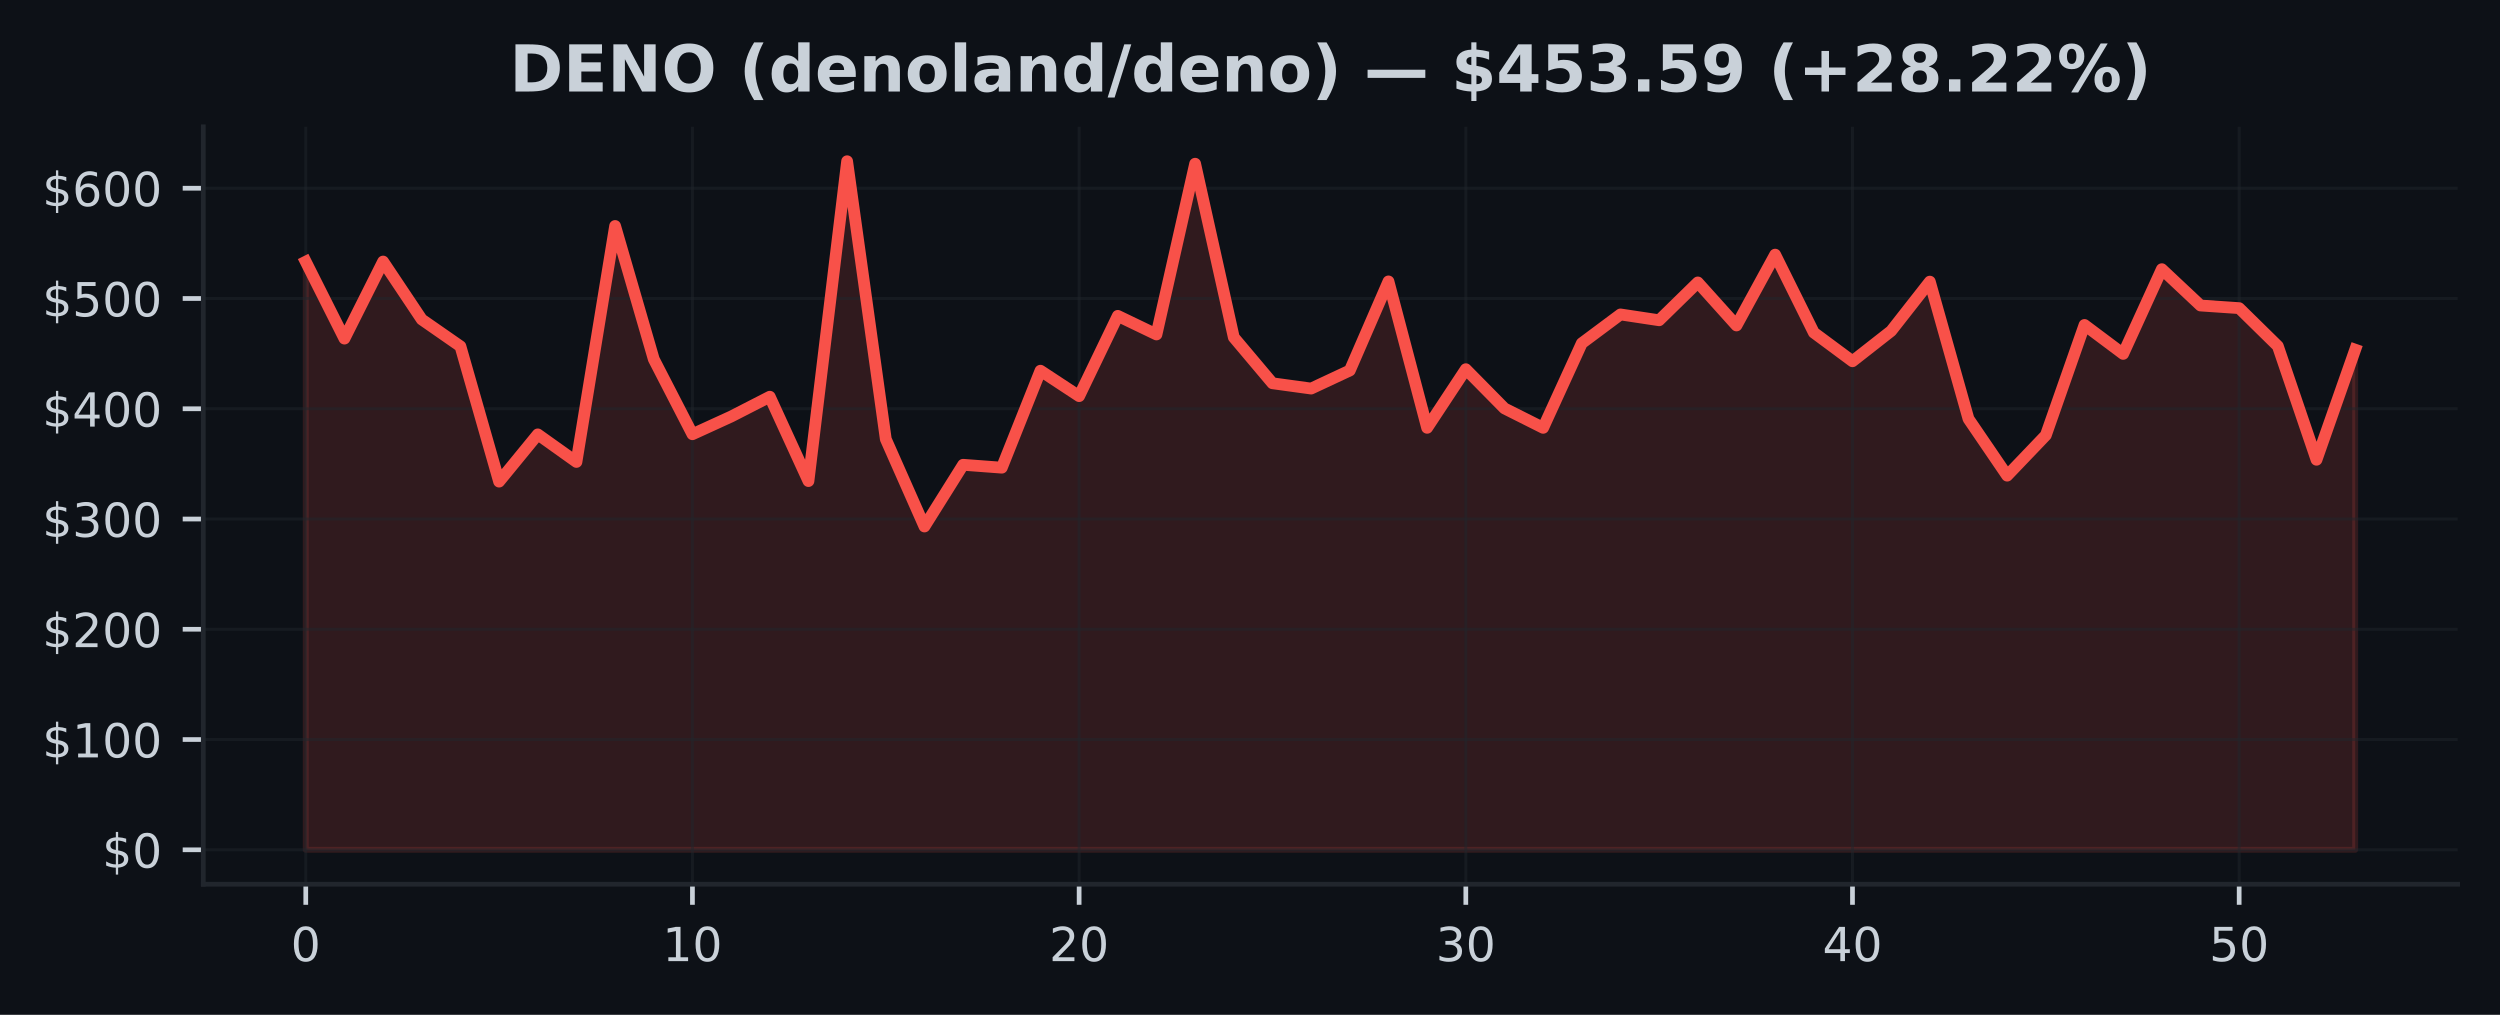
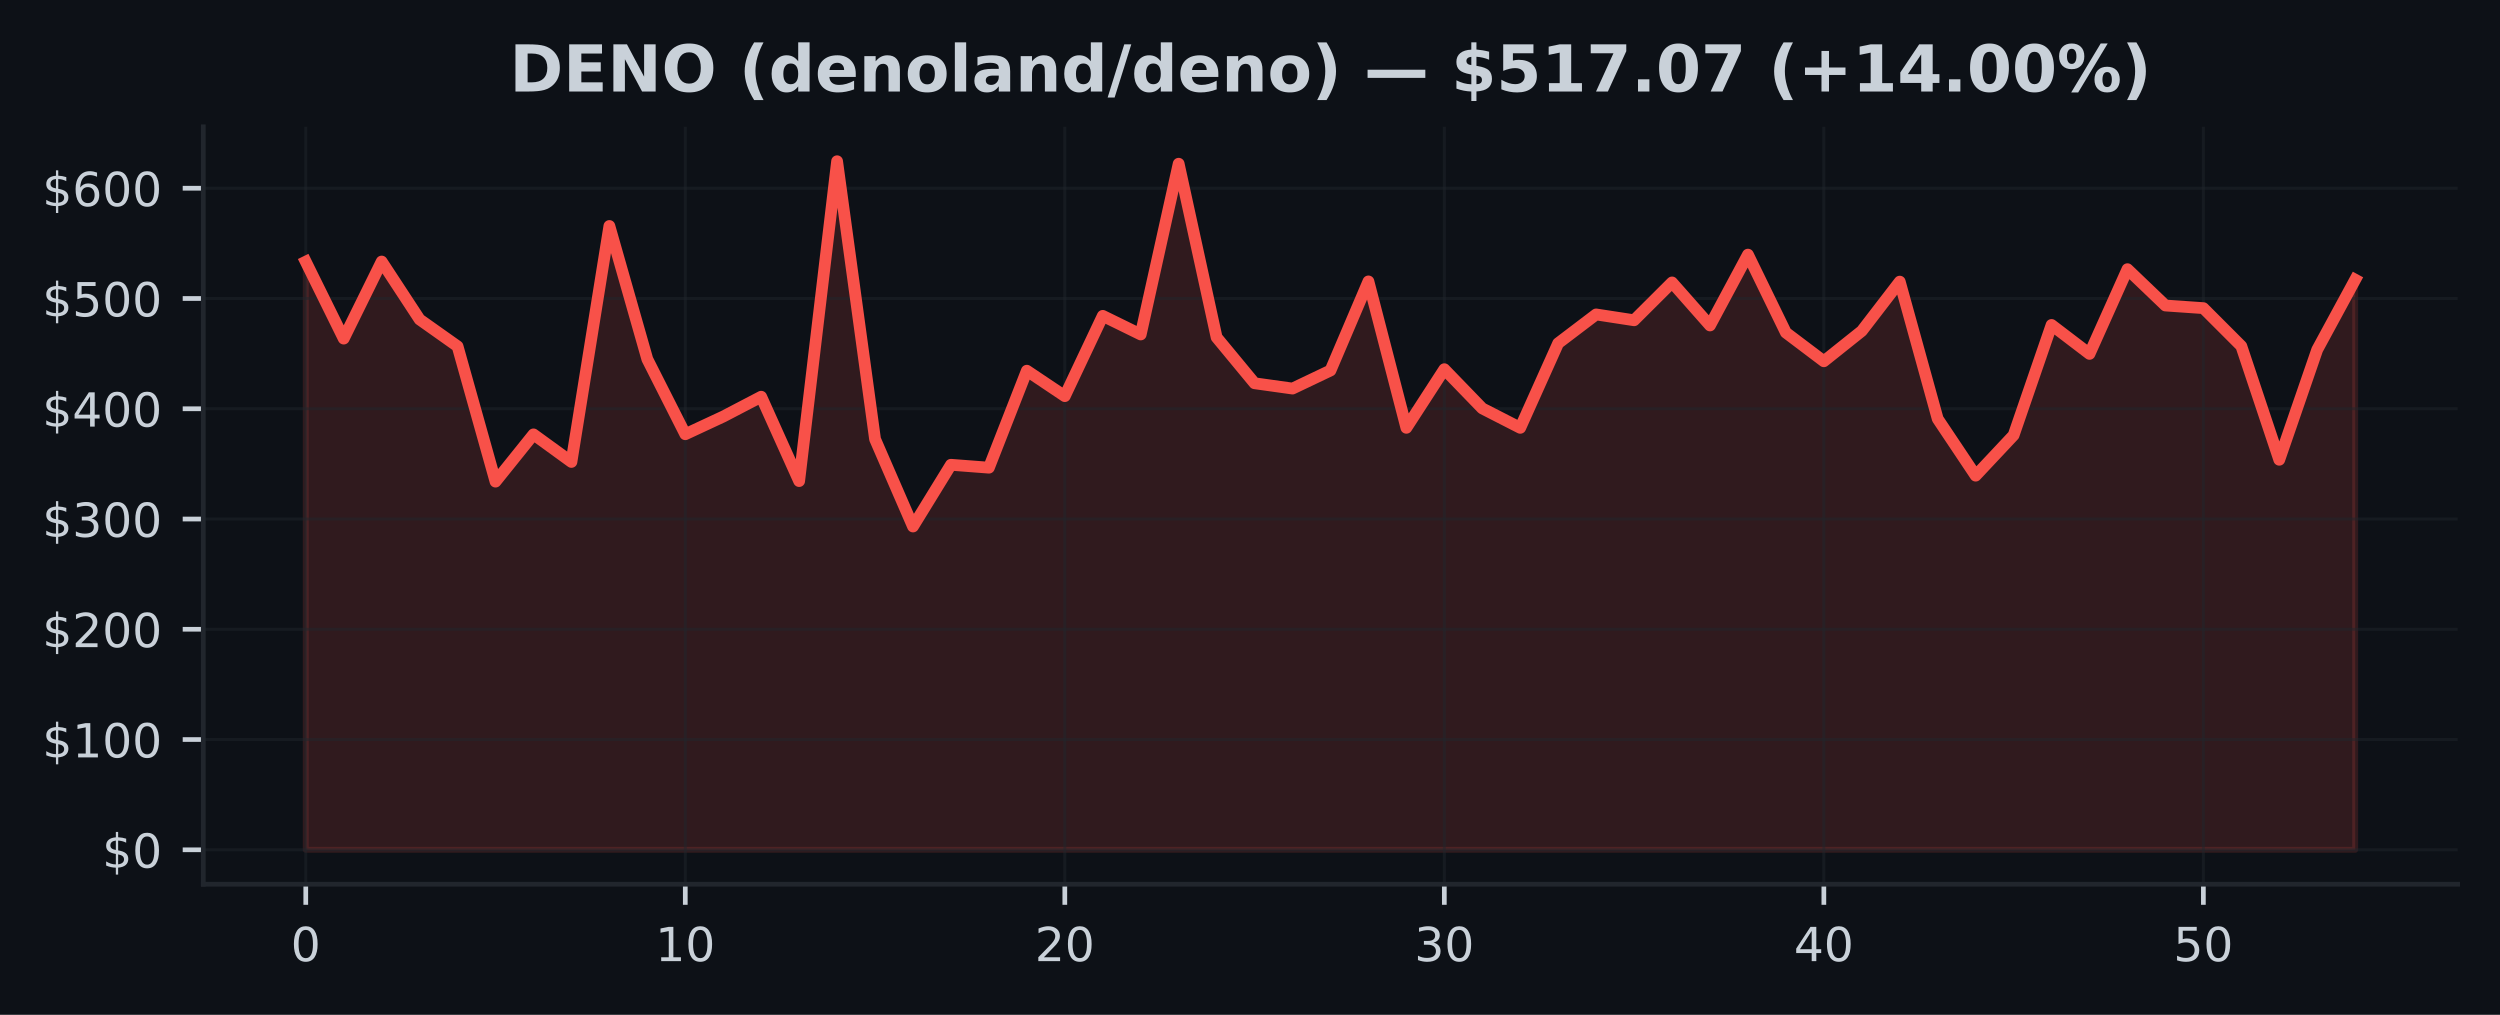
<svg xmlns="http://www.w3.org/2000/svg" xmlns:xlink="http://www.w3.org/1999/xlink" width="425pt" height="172.518pt" viewBox="0 0 425 172.518" version="1.1">
  <defs>
    <style type="text/css">*{stroke-linejoin: round; stroke-linecap: butt}</style>
  </defs>
  <g id="figure_1">
    <g id="patch_1">
      <path d="M 0 172.518  L 425 172.518  L 425 0  L 0 0  z " style="fill: #0d1117" />
    </g>
    <g id="axes_1">
      <g id="patch_2">
        <path d="M 34.56 150.318  L 417.8 150.318  L 417.8 21.558  L 34.56 21.558  z " style="fill: #0d1117" />
      </g>
      <g id="FillBetweenPolyCollection_1">
        <defs>
-           <path id="m357ac1de28" d="M 51.98 -28.053  L 51.98 -128.029  L 58.554 -114.957  L 65.127 -128.056  L 71.701 -118.211  L 78.274 -113.643  L 84.848 -90.644  L 91.422 -98.672  L 97.995 -93.99  L 104.569 -134.101  L 111.142 -111.456  L 117.716 -98.698  L 124.289 -101.705  L 130.863 -105.075  L 137.437 -90.736  L 144.01 -145.107  L 150.584 -97.868  L 157.157 -83.015  L 163.731 -93.506  L 170.305 -93.013  L 176.878 -109.497  L 183.452 -105.176  L 190.025 -118.822  L 196.599 -115.66  L 203.172 -144.684  L 209.746 -115.167  L 216.32 -107.366  L 222.893 -106.462  L 229.467 -109.536  L 236.04 -124.678  L 242.614 -99.791  L 249.188 -109.754  L 255.761 -103.088  L 262.335 -99.787  L 268.908 -114.166  L 275.482 -119.064  L 282.055 -118.072  L 288.629 -124.504  L 295.203 -117.191  L 301.776 -129.229  L 308.35 -115.977  L 314.923 -111.103  L 321.497 -116.252  L 328.071 -124.64  L 334.644 -101.311  L 341.218 -91.658  L 347.791 -98.531  L 354.365 -117.276  L 360.938 -112.357  L 367.512 -126.757  L 374.086 -120.582  L 380.659 -120.134  L 387.233 -113.681  L 393.806 -94.361  L 400.38 -113.075  L 400.38 -28.053  L 400.38 -28.053  L 393.806 -28.053  L 387.233 -28.053  L 380.659 -28.053  L 374.086 -28.053  L 367.512 -28.053  L 360.938 -28.053  L 354.365 -28.053  L 347.791 -28.053  L 341.218 -28.053  L 334.644 -28.053  L 328.071 -28.053  L 321.497 -28.053  L 314.923 -28.053  L 308.35 -28.053  L 301.776 -28.053  L 295.203 -28.053  L 288.629 -28.053  L 282.055 -28.053  L 275.482 -28.053  L 268.908 -28.053  L 262.335 -28.053  L 255.761 -28.053  L 249.188 -28.053  L 242.614 -28.053  L 236.04 -28.053  L 229.467 -28.053  L 222.893 -28.053  L 216.32 -28.053  L 209.746 -28.053  L 203.172 -28.053  L 196.599 -28.053  L 190.025 -28.053  L 183.452 -28.053  L 176.878 -28.053  L 170.305 -28.053  L 163.731 -28.053  L 157.157 -28.053  L 150.584 -28.053  L 144.01 -28.053  L 137.437 -28.053  L 130.863 -28.053  L 124.289 -28.053  L 117.716 -28.053  L 111.142 -28.053  L 104.569 -28.053  L 97.995 -28.053  L 91.422 -28.053  L 84.848 -28.053  L 78.274 -28.053  L 71.701 -28.053  L 65.127 -28.053  L 58.554 -28.053  L 51.98 -28.053  z " style="stroke: #f85149; stroke-opacity: 0.15" />
+           <path id="m9451fb2320" d="M 51.98 -28.053  L 51.98 -128.029  L 58.432 -114.957  L 64.884 -128.056  L 71.336 -118.211  L 77.787 -113.643  L 84.239 -90.644  L 90.691 -98.672  L 97.143 -93.99  L 103.595 -134.101  L 110.047 -111.456  L 116.499 -98.698  L 122.95 -101.705  L 129.402 -105.075  L 135.854 -90.736  L 142.306 -145.107  L 148.758 -97.868  L 155.21 -83.015  L 161.661 -93.506  L 168.113 -93.013  L 174.565 -109.497  L 181.017 -105.176  L 187.469 -118.822  L 193.921 -115.66  L 200.373 -144.684  L 206.824 -115.167  L 213.276 -107.366  L 219.728 -106.462  L 226.18 -109.536  L 232.632 -124.678  L 239.084 -99.791  L 245.536 -109.754  L 251.987 -103.088  L 258.439 -99.787  L 264.891 -114.166  L 271.343 -119.064  L 277.795 -118.072  L 284.247 -124.504  L 290.699 -117.191  L 297.15 -129.229  L 303.602 -115.977  L 310.054 -111.103  L 316.506 -116.252  L 322.958 -124.64  L 329.41 -101.311  L 335.861 -91.658  L 342.313 -98.531  L 348.765 -117.276  L 355.217 -112.357  L 361.669 -126.757  L 368.121 -120.582  L 374.573 -120.134  L 381.024 -113.681  L 387.476 -94.361  L 393.928 -113.075  L 400.38 -124.974  L 400.38 -28.053  L 400.38 -28.053  L 393.928 -28.053  L 387.476 -28.053  L 381.024 -28.053  L 374.573 -28.053  L 368.121 -28.053  L 361.669 -28.053  L 355.217 -28.053  L 348.765 -28.053  L 342.313 -28.053  L 335.861 -28.053  L 329.41 -28.053  L 322.958 -28.053  L 316.506 -28.053  L 310.054 -28.053  L 303.602 -28.053  L 297.15 -28.053  L 290.699 -28.053  L 284.247 -28.053  L 277.795 -28.053  L 271.343 -28.053  L 264.891 -28.053  L 258.439 -28.053  L 251.987 -28.053  L 245.536 -28.053  L 239.084 -28.053  L 232.632 -28.053  L 226.18 -28.053  L 219.728 -28.053  L 213.276 -28.053  L 206.824 -28.053  L 200.373 -28.053  L 193.921 -28.053  L 187.469 -28.053  L 181.017 -28.053  L 174.565 -28.053  L 168.113 -28.053  L 161.661 -28.053  L 155.21 -28.053  L 148.758 -28.053  L 142.306 -28.053  L 135.854 -28.053  L 129.402 -28.053  L 122.95 -28.053  L 116.499 -28.053  L 110.047 -28.053  L 103.595 -28.053  L 97.143 -28.053  L 90.691 -28.053  L 84.239 -28.053  L 77.787 -28.053  L 71.336 -28.053  L 64.884 -28.053  L 58.432 -28.053  L 51.98 -28.053  z " style="stroke: #f85149; stroke-opacity: 0.15" />
        </defs>
-         <g clip-path="url(#pb8a5bb091e)">
-           <use xlink:href="#m357ac1de28" x="0" y="172.518" style="fill: #f85149; fill-opacity: 0.15; stroke: #f85149; stroke-opacity: 0.15" />
+         <g clip-path="url(#pd41aa53fcf)">
+           <use xlink:href="#m9451fb2320" x="0" y="172.518" style="fill: #f85149; fill-opacity: 0.15; stroke: #f85149; stroke-opacity: 0.15" />
        </g>
      </g>
      <g id="matplotlib.axis_1">
        <g id="xtick_1">
          <g id="line2d_1">
-             <path d="M 51.98 150.318  L 51.98 21.558  " clip-path="url(#pb8a5bb091e)" style="fill: none; stroke: #21262d; stroke-opacity: 0.5; stroke-width: 0.5; stroke-linecap: square" />
+             <path d="M 51.98 150.318  L 51.98 21.558  " clip-path="url(#pd41aa53fcf)" style="fill: none; stroke: #21262d; stroke-opacity: 0.5; stroke-width: 0.5; stroke-linecap: square" />
          </g>
          <g id="line2d_2">
            <defs>
-               <path id="m13e73400c2" d="M 0 0  L 0 3.5  " style="stroke: #c9d1d9; stroke-width: 0.8" />
+               <path id="m61aa98ba22" d="M 0 0  L 0 3.5  " style="stroke: #c9d1d9; stroke-width: 0.8" />
            </defs>
            <g>
-               <use xlink:href="#m13e73400c2" x="51.98" y="150.318" style="fill: #c9d1d9; stroke: #c9d1d9; stroke-width: 0.8" />
+               <use xlink:href="#m61aa98ba22" x="51.98" y="150.318" style="fill: #c9d1d9; stroke: #c9d1d9; stroke-width: 0.8" />
            </g>
          </g>
          <g id="text_1">
            <g style="fill: #c9d1d9" transform="translate(49.435 163.3964) scale(0.08 -0.08)">
              <defs>
                <path id="DejaVuSans-13" d="M 2034 4250  Q 1547 4250 1301 3770  Q 1056 3291 1056 2328  Q 1056 1369 1301 889  Q 1547 409 2034 409  Q 2525 409 2770 889  Q 3016 1369 3016 2328  Q 3016 3291 2770 3770  Q 2525 4250 2034 4250  z M 2034 4750  Q 2819 4750 3233 4129  Q 3647 3509 3647 2328  Q 3647 1150 3233 529  Q 2819 -91 2034 -91  Q 1250 -91 836 529  Q 422 1150 422 2328  Q 422 3509 836 4129  Q 1250 4750 2034 4750  z " transform="scale(0.015625)" />
              </defs>
              <use xlink:href="#DejaVuSans-13" />
            </g>
          </g>
        </g>
        <g id="xtick_2">
          <g id="line2d_3">
-             <path d="M 117.716 150.318  L 117.716 21.558  " clip-path="url(#pb8a5bb091e)" style="fill: none; stroke: #21262d; stroke-opacity: 0.5; stroke-width: 0.5; stroke-linecap: square" />
+             <path d="M 116.499 150.318  L 116.499 21.558  " clip-path="url(#pd41aa53fcf)" style="fill: none; stroke: #21262d; stroke-opacity: 0.5; stroke-width: 0.5; stroke-linecap: square" />
          </g>
          <g id="line2d_4">
            <g>
-               <use xlink:href="#m13e73400c2" x="117.716" y="150.318" style="fill: #c9d1d9; stroke: #c9d1d9; stroke-width: 0.8" />
+               <use xlink:href="#m61aa98ba22" x="116.499" y="150.318" style="fill: #c9d1d9; stroke: #c9d1d9; stroke-width: 0.8" />
            </g>
          </g>
          <g id="text_2">
-             <g style="fill: #c9d1d9" transform="translate(112.6258 163.3964) scale(0.08 -0.08)">
+             <g style="fill: #c9d1d9" transform="translate(111.4085 163.3964) scale(0.08 -0.08)">
              <defs>
                <path id="DejaVuSans-14" d="M 794 531  L 1825 531  L 1825 4091  L 703 3866  L 703 4441  L 1819 4666  L 2450 4666  L 2450 531  L 3481 531  L 3481 0  L 794 0  L 794 531  z " transform="scale(0.015625)" />
              </defs>
              <use xlink:href="#DejaVuSans-14" />
              <use xlink:href="#DejaVuSans-13" transform="translate(63.625 0)" />
            </g>
          </g>
        </g>
        <g id="xtick_3">
          <g id="line2d_5">
-             <path d="M 183.452 150.318  L 183.452 21.558  " clip-path="url(#pb8a5bb091e)" style="fill: none; stroke: #21262d; stroke-opacity: 0.5; stroke-width: 0.5; stroke-linecap: square" />
+             <path d="M 181.017 150.318  L 181.017 21.558  " clip-path="url(#pd41aa53fcf)" style="fill: none; stroke: #21262d; stroke-opacity: 0.5; stroke-width: 0.5; stroke-linecap: square" />
          </g>
          <g id="line2d_6">
            <g>
-               <use xlink:href="#m13e73400c2" x="183.452" y="150.318" style="fill: #c9d1d9; stroke: #c9d1d9; stroke-width: 0.8" />
+               <use xlink:href="#m61aa98ba22" x="181.017" y="150.318" style="fill: #c9d1d9; stroke: #c9d1d9; stroke-width: 0.8" />
            </g>
          </g>
          <g id="text_3">
-             <g style="fill: #c9d1d9" transform="translate(178.3617 163.3964) scale(0.08 -0.08)">
+             <g style="fill: #c9d1d9" transform="translate(175.927 163.3964) scale(0.08 -0.08)">
              <defs>
                <path id="DejaVuSans-15" d="M 1228 531  L 3431 531  L 3431 0  L 469 0  L 469 531  Q 828 903 1448 1529  Q 2069 2156 2228 2338  Q 2531 2678 2651 2914  Q 2772 3150 2772 3378  Q 2772 3750 2511 3984  Q 2250 4219 1831 4219  Q 1534 4219 1204 4116  Q 875 4013 500 3803  L 500 4441  Q 881 4594 1212 4672  Q 1544 4750 1819 4750  Q 2544 4750 2975 4387  Q 3406 4025 3406 3419  Q 3406 3131 3298 2873  Q 3191 2616 2906 2266  Q 2828 2175 2409 1742  Q 1991 1309 1228 531  z " transform="scale(0.015625)" />
              </defs>
              <use xlink:href="#DejaVuSans-15" />
              <use xlink:href="#DejaVuSans-13" transform="translate(63.625 0)" />
            </g>
          </g>
        </g>
        <g id="xtick_4">
          <g id="line2d_7">
-             <path d="M 249.188 150.318  L 249.188 21.558  " clip-path="url(#pb8a5bb091e)" style="fill: none; stroke: #21262d; stroke-opacity: 0.5; stroke-width: 0.5; stroke-linecap: square" />
+             <path d="M 245.536 150.318  L 245.536 21.558  " clip-path="url(#pd41aa53fcf)" style="fill: none; stroke: #21262d; stroke-opacity: 0.5; stroke-width: 0.5; stroke-linecap: square" />
          </g>
          <g id="line2d_8">
            <g>
-               <use xlink:href="#m13e73400c2" x="249.188" y="150.318" style="fill: #c9d1d9; stroke: #c9d1d9; stroke-width: 0.8" />
+               <use xlink:href="#m61aa98ba22" x="245.536" y="150.318" style="fill: #c9d1d9; stroke: #c9d1d9; stroke-width: 0.8" />
            </g>
          </g>
          <g id="text_4">
-             <g style="fill: #c9d1d9" transform="translate(244.0975 163.3964) scale(0.08 -0.08)">
+             <g style="fill: #c9d1d9" transform="translate(240.4456 163.3964) scale(0.08 -0.08)">
              <defs>
                <path id="DejaVuSans-16" d="M 2597 2516  Q 3050 2419 3304 2112  Q 3559 1806 3559 1356  Q 3559 666 3084 287  Q 2609 -91 1734 -91  Q 1441 -91 1130 -33  Q 819 25 488 141  L 488 750  Q 750 597 1062 519  Q 1375 441 1716 441  Q 2309 441 2620 675  Q 2931 909 2931 1356  Q 2931 1769 2642 2001  Q 2353 2234 1838 2234  L 1294 2234  L 1294 2753  L 1863 2753  Q 2328 2753 2575 2939  Q 2822 3125 2822 3475  Q 2822 3834 2567 4026  Q 2313 4219 1838 4219  Q 1578 4219 1281 4162  Q 984 4106 628 3988  L 628 4550  Q 988 4650 1302 4700  Q 1616 4750 1894 4750  Q 2613 4750 3031 4423  Q 3450 4097 3450 3541  Q 3450 3153 3228 2886  Q 3006 2619 2597 2516  z " transform="scale(0.015625)" />
              </defs>
              <use xlink:href="#DejaVuSans-16" />
              <use xlink:href="#DejaVuSans-13" transform="translate(63.625 0)" />
            </g>
          </g>
        </g>
        <g id="xtick_5">
          <g id="line2d_9">
-             <path d="M 314.923 150.318  L 314.923 21.558  " clip-path="url(#pb8a5bb091e)" style="fill: none; stroke: #21262d; stroke-opacity: 0.5; stroke-width: 0.5; stroke-linecap: square" />
+             <path d="M 310.054 150.318  L 310.054 21.558  " clip-path="url(#pd41aa53fcf)" style="fill: none; stroke: #21262d; stroke-opacity: 0.5; stroke-width: 0.5; stroke-linecap: square" />
          </g>
          <g id="line2d_10">
            <g>
-               <use xlink:href="#m13e73400c2" x="314.923" y="150.318" style="fill: #c9d1d9; stroke: #c9d1d9; stroke-width: 0.8" />
+               <use xlink:href="#m61aa98ba22" x="310.054" y="150.318" style="fill: #c9d1d9; stroke: #c9d1d9; stroke-width: 0.8" />
            </g>
          </g>
          <g id="text_5">
-             <g style="fill: #c9d1d9" transform="translate(309.8334 163.3964) scale(0.08 -0.08)">
+             <g style="fill: #c9d1d9" transform="translate(304.9641 163.3964) scale(0.08 -0.08)">
              <defs>
                <path id="DejaVuSans-17" d="M 2419 4116  L 825 1625  L 2419 1625  L 2419 4116  z M 2253 4666  L 3047 4666  L 3047 1625  L 3713 1625  L 3713 1100  L 3047 1100  L 3047 0  L 2419 0  L 2419 1100  L 313 1100  L 313 1709  L 2253 4666  z " transform="scale(0.015625)" />
              </defs>
              <use xlink:href="#DejaVuSans-17" />
              <use xlink:href="#DejaVuSans-13" transform="translate(63.625 0)" />
            </g>
          </g>
        </g>
        <g id="xtick_6">
          <g id="line2d_11">
-             <path d="M 380.659 150.318  L 380.659 21.558  " clip-path="url(#pb8a5bb091e)" style="fill: none; stroke: #21262d; stroke-opacity: 0.5; stroke-width: 0.5; stroke-linecap: square" />
+             <path d="M 374.573 150.318  L 374.573 21.558  " clip-path="url(#pd41aa53fcf)" style="fill: none; stroke: #21262d; stroke-opacity: 0.5; stroke-width: 0.5; stroke-linecap: square" />
          </g>
          <g id="line2d_12">
            <g>
-               <use xlink:href="#m13e73400c2" x="380.659" y="150.318" style="fill: #c9d1d9; stroke: #c9d1d9; stroke-width: 0.8" />
+               <use xlink:href="#m61aa98ba22" x="374.573" y="150.318" style="fill: #c9d1d9; stroke: #c9d1d9; stroke-width: 0.8" />
            </g>
          </g>
          <g id="text_6">
-             <g style="fill: #c9d1d9" transform="translate(375.5692 163.3964) scale(0.08 -0.08)">
+             <g style="fill: #c9d1d9" transform="translate(369.4826 163.3964) scale(0.08 -0.08)">
              <defs>
                <path id="DejaVuSans-18" d="M 691 4666  L 3169 4666  L 3169 4134  L 1269 4134  L 1269 2991  Q 1406 3038 1543 3061  Q 1681 3084 1819 3084  Q 2600 3084 3056 2656  Q 3513 2228 3513 1497  Q 3513 744 3044 326  Q 2575 -91 1722 -91  Q 1428 -91 1123 -41  Q 819 9 494 109  L 494 744  Q 775 591 1075 516  Q 1375 441 1709 441  Q 2250 441 2565 725  Q 2881 1009 2881 1497  Q 2881 1984 2565 2268  Q 2250 2553 1709 2553  Q 1456 2553 1204 2497  Q 953 2441 691 2322  L 691 4666  z " transform="scale(0.015625)" />
              </defs>
              <use xlink:href="#DejaVuSans-18" />
              <use xlink:href="#DejaVuSans-13" transform="translate(63.625 0)" />
            </g>
          </g>
        </g>
      </g>
      <g id="matplotlib.axis_2">
        <g id="ytick_1">
          <g id="line2d_13">
-             <path d="M 34.56 144.466  L 417.8 144.466  " clip-path="url(#pb8a5bb091e)" style="fill: none; stroke: #21262d; stroke-opacity: 0.5; stroke-width: 0.5; stroke-linecap: square" />
+             <path d="M 34.56 144.466  L 417.8 144.466  " clip-path="url(#pd41aa53fcf)" style="fill: none; stroke: #21262d; stroke-opacity: 0.5; stroke-width: 0.5; stroke-linecap: square" />
          </g>
          <g id="line2d_14">
            <defs>
-               <path id="m465a40f349" d="M 0 0  L -3.5 0  " style="stroke: #c9d1d9; stroke-width: 0.8" />
+               <path id="m1487c0ee65" d="M 0 0  L -3.5 0  " style="stroke: #c9d1d9; stroke-width: 0.8" />
            </defs>
            <g>
-               <use xlink:href="#m465a40f349" x="34.56" y="144.466" style="fill: #c9d1d9; stroke: #c9d1d9; stroke-width: 0.8" />
+               <use xlink:href="#m1487c0ee65" x="34.56" y="144.466" style="fill: #c9d1d9; stroke: #c9d1d9; stroke-width: 0.8" />
            </g>
          </g>
          <g id="text_7">
            <g style="fill: #c9d1d9" transform="translate(17.38 147.5049) scale(0.08 -0.08)">
              <defs>
                <path id="DejaVuSans-7" d="M 2163 -941  L 1850 -941  L 1847 0  Q 1519 6 1191 76  Q 863 147 531 288  L 531 850  Q 850 650 1176 548  Q 1503 447 1850 444  L 1850 1869  Q 1159 1981 845 2250  Q 531 2519 531 2988  Q 531 3497 872 3790  Q 1213 4084 1850 4128  L 1850 4863  L 2163 4863  L 2163 4138  Q 2453 4125 2725 4076  Q 2997 4028 3256 3944  L 3256 3397  Q 2997 3528 2723 3600  Q 2450 3672 2163 3684  L 2163 2350  Q 2872 2241 3206 1959  Q 3541 1678 3541 1191  Q 3541 663 3186 358  Q 2831 53 2163 6  L 2163 -941  z M 1850 2406  L 1850 3688  Q 1488 3647 1297 3481  Q 1106 3316 1106 3041  Q 1106 2772 1282 2622  Q 1459 2472 1850 2406  z M 2163 1806  L 2163 453  Q 2559 506 2761 678  Q 2963 850 2963 1131  Q 2963 1406 2770 1568  Q 2578 1731 2163 1806  z " transform="scale(0.015625)" />
              </defs>
              <use xlink:href="#DejaVuSans-7" />
              <use xlink:href="#DejaVuSans-13" transform="translate(63.625 0)" />
            </g>
          </g>
        </g>
        <g id="ytick_2">
          <g id="line2d_15">
-             <path d="M 34.56 125.721  L 417.8 125.721  " clip-path="url(#pb8a5bb091e)" style="fill: none; stroke: #21262d; stroke-opacity: 0.5; stroke-width: 0.5; stroke-linecap: square" />
+             <path d="M 34.56 125.721  L 417.8 125.721  " clip-path="url(#pd41aa53fcf)" style="fill: none; stroke: #21262d; stroke-opacity: 0.5; stroke-width: 0.5; stroke-linecap: square" />
          </g>
          <g id="line2d_16">
            <g>
-               <use xlink:href="#m465a40f349" x="34.56" y="125.721" style="fill: #c9d1d9; stroke: #c9d1d9; stroke-width: 0.8" />
+               <use xlink:href="#m1487c0ee65" x="34.56" y="125.721" style="fill: #c9d1d9; stroke: #c9d1d9; stroke-width: 0.8" />
            </g>
          </g>
          <g id="text_8">
            <g style="fill: #c9d1d9" transform="translate(7.2 128.7606) scale(0.08 -0.08)">
              <use xlink:href="#DejaVuSans-7" />
              <use xlink:href="#DejaVuSans-14" transform="translate(63.625 0)" />
              <use xlink:href="#DejaVuSans-13" transform="translate(127.25 0)" />
              <use xlink:href="#DejaVuSans-13" transform="translate(190.875 0)" />
            </g>
          </g>
        </g>
        <g id="ytick_3">
          <g id="line2d_17">
-             <path d="M 34.56 106.977  L 417.8 106.977  " clip-path="url(#pb8a5bb091e)" style="fill: none; stroke: #21262d; stroke-opacity: 0.5; stroke-width: 0.5; stroke-linecap: square" />
+             <path d="M 34.56 106.977  L 417.8 106.977  " clip-path="url(#pd41aa53fcf)" style="fill: none; stroke: #21262d; stroke-opacity: 0.5; stroke-width: 0.5; stroke-linecap: square" />
          </g>
          <g id="line2d_18">
            <g>
-               <use xlink:href="#m465a40f349" x="34.56" y="106.977" style="fill: #c9d1d9; stroke: #c9d1d9; stroke-width: 0.8" />
+               <use xlink:href="#m1487c0ee65" x="34.56" y="106.977" style="fill: #c9d1d9; stroke: #c9d1d9; stroke-width: 0.8" />
            </g>
          </g>
          <g id="text_9">
            <g style="fill: #c9d1d9" transform="translate(7.2 110.0163) scale(0.08 -0.08)">
              <use xlink:href="#DejaVuSans-7" />
              <use xlink:href="#DejaVuSans-15" transform="translate(63.625 0)" />
              <use xlink:href="#DejaVuSans-13" transform="translate(127.25 0)" />
              <use xlink:href="#DejaVuSans-13" transform="translate(190.875 0)" />
            </g>
          </g>
        </g>
        <g id="ytick_4">
          <g id="line2d_19">
-             <path d="M 34.56 88.233  L 417.8 88.233  " clip-path="url(#pb8a5bb091e)" style="fill: none; stroke: #21262d; stroke-opacity: 0.5; stroke-width: 0.5; stroke-linecap: square" />
+             <path d="M 34.56 88.233  L 417.8 88.233  " clip-path="url(#pd41aa53fcf)" style="fill: none; stroke: #21262d; stroke-opacity: 0.5; stroke-width: 0.5; stroke-linecap: square" />
          </g>
          <g id="line2d_20">
            <g>
-               <use xlink:href="#m465a40f349" x="34.56" y="88.233" style="fill: #c9d1d9; stroke: #c9d1d9; stroke-width: 0.8" />
+               <use xlink:href="#m1487c0ee65" x="34.56" y="88.233" style="fill: #c9d1d9; stroke: #c9d1d9; stroke-width: 0.8" />
            </g>
          </g>
          <g id="text_10">
            <g style="fill: #c9d1d9" transform="translate(7.2 91.27196) scale(0.08 -0.08)">
              <use xlink:href="#DejaVuSans-7" />
              <use xlink:href="#DejaVuSans-16" transform="translate(63.625 0)" />
              <use xlink:href="#DejaVuSans-13" transform="translate(127.25 0)" />
              <use xlink:href="#DejaVuSans-13" transform="translate(190.875 0)" />
            </g>
          </g>
        </g>
        <g id="ytick_5">
          <g id="line2d_21">
-             <path d="M 34.56 69.488  L 417.8 69.488  " clip-path="url(#pb8a5bb091e)" style="fill: none; stroke: #21262d; stroke-opacity: 0.5; stroke-width: 0.5; stroke-linecap: square" />
+             <path d="M 34.56 69.488  L 417.8 69.488  " clip-path="url(#pd41aa53fcf)" style="fill: none; stroke: #21262d; stroke-opacity: 0.5; stroke-width: 0.5; stroke-linecap: square" />
          </g>
          <g id="line2d_22">
            <g>
-               <use xlink:href="#m465a40f349" x="34.56" y="69.488" style="fill: #c9d1d9; stroke: #c9d1d9; stroke-width: 0.8" />
+               <use xlink:href="#m1487c0ee65" x="34.56" y="69.488" style="fill: #c9d1d9; stroke: #c9d1d9; stroke-width: 0.8" />
            </g>
          </g>
          <g id="text_11">
            <g style="fill: #c9d1d9" transform="translate(7.2 72.52764) scale(0.08 -0.08)">
              <use xlink:href="#DejaVuSans-7" />
              <use xlink:href="#DejaVuSans-17" transform="translate(63.625 0)" />
              <use xlink:href="#DejaVuSans-13" transform="translate(127.25 0)" />
              <use xlink:href="#DejaVuSans-13" transform="translate(190.875 0)" />
            </g>
          </g>
        </g>
        <g id="ytick_6">
          <g id="line2d_23">
-             <path d="M 34.56 50.744  L 417.8 50.744  " clip-path="url(#pb8a5bb091e)" style="fill: none; stroke: #21262d; stroke-opacity: 0.5; stroke-width: 0.5; stroke-linecap: square" />
+             <path d="M 34.56 50.744  L 417.8 50.744  " clip-path="url(#pd41aa53fcf)" style="fill: none; stroke: #21262d; stroke-opacity: 0.5; stroke-width: 0.5; stroke-linecap: square" />
          </g>
          <g id="line2d_24">
            <g>
-               <use xlink:href="#m465a40f349" x="34.56" y="50.744" style="fill: #c9d1d9; stroke: #c9d1d9; stroke-width: 0.8" />
+               <use xlink:href="#m1487c0ee65" x="34.56" y="50.744" style="fill: #c9d1d9; stroke: #c9d1d9; stroke-width: 0.8" />
            </g>
          </g>
          <g id="text_12">
            <g style="fill: #c9d1d9" transform="translate(7.2 53.78332) scale(0.08 -0.08)">
              <use xlink:href="#DejaVuSans-7" />
              <use xlink:href="#DejaVuSans-18" transform="translate(63.625 0)" />
              <use xlink:href="#DejaVuSans-13" transform="translate(127.25 0)" />
              <use xlink:href="#DejaVuSans-13" transform="translate(190.875 0)" />
            </g>
          </g>
        </g>
        <g id="ytick_7">
          <g id="line2d_25">
-             <path d="M 34.56 32  L 417.8 32  " clip-path="url(#pb8a5bb091e)" style="fill: none; stroke: #21262d; stroke-opacity: 0.5; stroke-width: 0.5; stroke-linecap: square" />
+             <path d="M 34.56 32  L 417.8 32  " clip-path="url(#pd41aa53fcf)" style="fill: none; stroke: #21262d; stroke-opacity: 0.5; stroke-width: 0.5; stroke-linecap: square" />
          </g>
          <g id="line2d_26">
            <g>
-               <use xlink:href="#m465a40f349" x="34.56" y="32" style="fill: #c9d1d9; stroke: #c9d1d9; stroke-width: 0.8" />
+               <use xlink:href="#m1487c0ee65" x="34.56" y="32" style="fill: #c9d1d9; stroke: #c9d1d9; stroke-width: 0.8" />
            </g>
          </g>
          <g id="text_13">
            <g style="fill: #c9d1d9" transform="translate(7.2 35.03899) scale(0.08 -0.08)">
              <defs>
                <path id="DejaVuSans-19" d="M 2113 2584  Q 1688 2584 1439 2293  Q 1191 2003 1191 1497  Q 1191 994 1439 701  Q 1688 409 2113 409  Q 2538 409 2786 701  Q 3034 994 3034 1497  Q 3034 2003 2786 2293  Q 2538 2584 2113 2584  z M 3366 4563  L 3366 3988  Q 3128 4100 2886 4159  Q 2644 4219 2406 4219  Q 1781 4219 1451 3797  Q 1122 3375 1075 2522  Q 1259 2794 1537 2939  Q 1816 3084 2150 3084  Q 2853 3084 3261 2657  Q 3669 2231 3669 1497  Q 3669 778 3244 343  Q 2819 -91 2113 -91  Q 1303 -91 875 529  Q 447 1150 447 2328  Q 447 3434 972 4092  Q 1497 4750 2381 4750  Q 2619 4750 2861 4703  Q 3103 4656 3366 4563  z " transform="scale(0.015625)" />
              </defs>
              <use xlink:href="#DejaVuSans-7" />
              <use xlink:href="#DejaVuSans-19" transform="translate(63.625 0)" />
              <use xlink:href="#DejaVuSans-13" transform="translate(127.25 0)" />
              <use xlink:href="#DejaVuSans-13" transform="translate(190.875 0)" />
            </g>
          </g>
        </g>
      </g>
      <g id="line2d_27">
-         <path d="M 51.98 44.489  L 58.554 57.561  L 65.127 44.463  L 71.701 54.307  L 78.274 58.875  L 84.848 81.875  L 91.422 73.846  L 97.995 78.529  L 104.569 38.418  L 111.142 61.063  L 117.716 73.82  L 124.289 70.813  L 130.863 67.443  L 137.437 81.783  L 144.01 27.411  L 150.584 74.65  L 157.157 89.503  L 163.731 79.012  L 170.305 79.505  L 176.878 63.021  L 183.452 67.342  L 190.025 53.696  L 196.599 56.858  L 203.172 27.835  L 209.746 57.351  L 216.32 65.153  L 222.893 66.056  L 229.467 62.982  L 236.04 47.84  L 242.614 72.727  L 249.188 62.765  L 255.761 69.43  L 262.335 72.731  L 268.908 58.352  L 275.482 53.454  L 282.055 54.446  L 288.629 48.015  L 295.203 55.327  L 301.776 43.289  L 308.35 56.542  L 314.923 61.415  L 321.497 56.266  L 328.071 47.878  L 334.644 71.207  L 341.218 80.86  L 347.791 73.987  L 354.365 55.243  L 360.938 60.161  L 367.512 45.762  L 374.086 51.936  L 380.659 52.384  L 387.233 58.838  L 393.806 78.158  L 400.38 59.443  " clip-path="url(#pb8a5bb091e)" style="fill: none; stroke: #f85149; stroke-width: 2; stroke-linecap: square" />
+         <path d="M 51.98 44.489  L 58.432 57.561  L 64.884 44.463  L 71.336 54.307  L 77.787 58.875  L 84.239 81.875  L 90.691 73.846  L 97.143 78.529  L 103.595 38.418  L 110.047 61.063  L 116.499 73.82  L 122.95 70.813  L 129.402 67.443  L 135.854 81.783  L 142.306 27.411  L 148.758 74.65  L 155.21 89.503  L 161.661 79.012  L 168.113 79.505  L 174.565 63.021  L 181.017 67.342  L 187.469 53.696  L 193.921 56.858  L 200.373 27.835  L 206.824 57.351  L 213.276 65.153  L 219.728 66.056  L 226.18 62.982  L 232.632 47.84  L 239.084 72.727  L 245.536 62.765  L 251.987 69.43  L 258.439 72.731  L 264.891 58.352  L 271.343 53.454  L 277.795 54.446  L 284.247 48.015  L 290.699 55.327  L 297.15 43.289  L 303.602 56.542  L 310.054 61.415  L 316.506 56.266  L 322.958 47.878  L 329.41 71.207  L 335.861 80.86  L 342.313 73.987  L 348.765 55.243  L 355.217 60.161  L 361.669 45.762  L 368.121 51.936  L 374.573 52.384  L 381.024 58.838  L 387.476 78.158  L 393.928 59.443  L 400.38 47.544  " clip-path="url(#pd41aa53fcf)" style="fill: none; stroke: #f85149; stroke-width: 2; stroke-linecap: square" />
      </g>
      <g id="patch_3">
        <path d="M 34.56 150.318  L 34.56 21.558  " style="fill: none; stroke: #21262d; stroke-width: 0.8; stroke-linejoin: miter; stroke-linecap: square" />
      </g>
      <g id="patch_4">
        <path d="M 34.56 150.318  L 417.8 150.318  " style="fill: none; stroke: #21262d; stroke-width: 0.8; stroke-linejoin: miter; stroke-linecap: square" />
      </g>
      <g id="text_14">
        <g style="fill: #c9d1d9" transform="translate(86.6175 15.55828) scale(0.11 -0.11)">
          <defs>
            <path id="DejaVuSans-Bold-27" d="M 1791 3756  L 1791 909  L 2222 909  Q 2959 909 3348 1275  Q 3738 1641 3738 2338  Q 3738 3031 3350 3393  Q 2963 3756 2222 3756  L 1791 3756  z M 588 4666  L 1856 4666  Q 2919 4666 3439 4514  Q 3959 4363 4331 4000  Q 4659 3684 4818 3271  Q 4978 2859 4978 2338  Q 4978 1809 4818 1395  Q 4659 981 4331 666  Q 3956 303 3431 151  Q 2906 0 1856 0  L 588 0  L 588 4666  z " transform="scale(0.015625)" />
            <path id="DejaVuSans-Bold-28" d="M 588 4666  L 3834 4666  L 3834 3756  L 1791 3756  L 1791 2888  L 3713 2888  L 3713 1978  L 1791 1978  L 1791 909  L 3903 909  L 3903 0  L 588 0  L 588 4666  z " transform="scale(0.015625)" />
            <path id="DejaVuSans-Bold-31" d="M 588 4666  L 1931 4666  L 3628 1466  L 3628 4666  L 4769 4666  L 4769 0  L 3425 0  L 1728 3200  L 1728 0  L 588 0  L 588 4666  z " transform="scale(0.015625)" />
            <path id="DejaVuSans-Bold-32" d="M 2719 3878  Q 2169 3878 1866 3472  Q 1563 3066 1563 2328  Q 1563 1594 1866 1187  Q 2169 781 2719 781  Q 3272 781 3575 1187  Q 3878 1594 3878 2328  Q 3878 3066 3575 3472  Q 3272 3878 2719 3878  z M 2719 4750  Q 3844 4750 4481 4106  Q 5119 3463 5119 2328  Q 5119 1197 4481 553  Q 3844 -91 2719 -91  Q 1597 -91 958 553  Q 319 1197 319 2328  Q 319 3463 958 4106  Q 1597 4750 2719 4750  z " transform="scale(0.015625)" />
            <path id="DejaVuSans-Bold-3" transform="scale(0.015625)" />
            <path id="DejaVuSans-Bold-b" d="M 2413 -844  L 1484 -844  Q 1006 -72 778 623  Q 550 1319 550 2003  Q 550 2688 779 3389  Q 1009 4091 1484 4856  L 2413 4856  Q 2013 4116 1813 3408  Q 1613 2700 1613 2009  Q 1613 1319 1811 609  Q 2009 -100 2413 -844  z " transform="scale(0.015625)" />
            <path id="DejaVuSans-Bold-47" d="M 2919 2988  L 2919 4863  L 4044 4863  L 4044 0  L 2919 0  L 2919 506  Q 2688 197 2409 53  Q 2131 -91 1766 -91  Q 1119 -91 703 423  Q 288 938 288 1747  Q 288 2556 703 3070  Q 1119 3584 1766 3584  Q 2128 3584 2408 3439  Q 2688 3294 2919 2988  z M 2181 722  Q 2541 722 2730 984  Q 2919 1247 2919 1747  Q 2919 2247 2730 2509  Q 2541 2772 2181 2772  Q 1825 2772 1636 2509  Q 1447 2247 1447 1747  Q 1447 1247 1636 984  Q 1825 722 2181 722  z " transform="scale(0.015625)" />
            <path id="DejaVuSans-Bold-48" d="M 4031 1759  L 4031 1441  L 1416 1441  Q 1456 1047 1700 850  Q 1944 653 2381 653  Q 2734 653 3104 758  Q 3475 863 3866 1075  L 3866 213  Q 3469 63 3072 -14  Q 2675 -91 2278 -91  Q 1328 -91 801 392  Q 275 875 275 1747  Q 275 2603 792 3093  Q 1309 3584 2216 3584  Q 3041 3584 3536 3087  Q 4031 2591 4031 1759  z M 2881 2131  Q 2881 2450 2695 2645  Q 2509 2841 2209 2841  Q 1884 2841 1681 2658  Q 1478 2475 1428 2131  L 2881 2131  z " transform="scale(0.015625)" />
            <path id="DejaVuSans-Bold-51" d="M 4056 2131  L 4056 0  L 2931 0  L 2931 347  L 2931 1631  Q 2931 2084 2911 2256  Q 2891 2428 2841 2509  Q 2775 2619 2662 2680  Q 2550 2741 2406 2741  Q 2056 2741 1856 2470  Q 1656 2200 1656 1722  L 1656 0  L 538 0  L 538 3500  L 1656 3500  L 1656 2988  Q 1909 3294 2193 3439  Q 2478 3584 2822 3584  Q 3428 3584 3742 3212  Q 4056 2841 4056 2131  z " transform="scale(0.015625)" />
            <path id="DejaVuSans-Bold-52" d="M 2203 2784  Q 1831 2784 1636 2517  Q 1441 2250 1441 1747  Q 1441 1244 1636 976  Q 1831 709 2203 709  Q 2569 709 2762 976  Q 2956 1244 2956 1747  Q 2956 2250 2762 2517  Q 2569 2784 2203 2784  z M 2203 3584  Q 3106 3584 3614 3096  Q 4122 2609 4122 1747  Q 4122 884 3614 396  Q 3106 -91 2203 -91  Q 1297 -91 786 396  Q 275 884 275 1747  Q 275 2609 786 3096  Q 1297 3584 2203 3584  z " transform="scale(0.015625)" />
            <path id="DejaVuSans-Bold-4f" d="M 538 4863  L 1656 4863  L 1656 0  L 538 0  L 538 4863  z " transform="scale(0.015625)" />
            <path id="DejaVuSans-Bold-44" d="M 2106 1575  Q 1756 1575 1579 1456  Q 1403 1338 1403 1106  Q 1403 894 1545 773  Q 1688 653 1941 653  Q 2256 653 2472 879  Q 2688 1106 2688 1447  L 2688 1575  L 2106 1575  z M 3816 1997  L 3816 0  L 2688 0  L 2688 519  Q 2463 200 2181 54  Q 1900 -91 1497 -91  Q 953 -91 614 226  Q 275 544 275 1050  Q 275 1666 698 1953  Q 1122 2241 2028 2241  L 2688 2241  L 2688 2328  Q 2688 2594 2478 2717  Q 2269 2841 1825 2841  Q 1466 2841 1156 2769  Q 847 2697 581 2553  L 581 3406  Q 941 3494 1303 3539  Q 1666 3584 2028 3584  Q 2975 3584 3395 3211  Q 3816 2838 3816 1997  z " transform="scale(0.015625)" />
            <path id="DejaVuSans-Bold-12" d="M 1644 4666  L 2338 4666  L 691 -594  L 0 -594  L 1644 4666  z " transform="scale(0.015625)" />
            <path id="DejaVuSans-Bold-c" d="M 513 -844  Q 913 -100 1113 609  Q 1313 1319 1313 2009  Q 1313 2700 1113 3408  Q 913 4116 513 4856  L 1441 4856  Q 1916 4091 2145 3389  Q 2375 2688 2375 2003  Q 2375 1319 2147 623  Q 1919 -72 1441 -844  L 513 -844  z " transform="scale(0.015625)" />
            <path id="DejaVuSans-Bold-af6" d="M 344 2156  L 6056 2156  L 6056 1350  L 344 1350  L 344 2156  z " transform="scale(0.015625)" />
            <path id="DejaVuSans-Bold-7" d="M 2484 -941  L 1978 -941  L 1975 0  Q 1584 16 1218 87  Q 853 159 506 288  L 506 1106  Q 866 922 1233 823  Q 1600 725 1978 713  L 1978 1684  L 1875 1703  Q 1128 1834 814 2115  Q 500 2397 500 2925  Q 500 3484 883 3798  Q 1266 4113 1975 4141  L 1978 4863  L 2484 4863  L 2484 4153  Q 2797 4128 3109 4075  Q 3422 4022 3738 3938  L 3738 3144  Q 3425 3275 3112 3348  Q 2800 3422 2484 3438  L 2484 2541  L 2584 2522  Q 3378 2397 3698 2105  Q 4019 1813 4019 1241  Q 4019 666 3637 358  Q 3256 50 2484 6  L 2484 -941  z M 1978 2613  L 1978 3428  Q 1756 3416 1623 3308  Q 1491 3200 1491 3034  Q 1491 2850 1612 2745  Q 1734 2641 1978 2613  z M 2484 1594  L 2484 725  Q 2756 728 2892 831  Q 3028 934 3028 1141  Q 3028 1353 2903 1458  Q 2778 1563 2484 1594  z " transform="scale(0.015625)" />
+             <path id="DejaVuSans-Bold-18" d="M 678 4666  L 3669 4666  L 3669 3781  L 1638 3781  L 1638 3059  Q 1775 3097 1914 3117  Q 2053 3138 2203 3138  Q 3056 3138 3531 2711  Q 4006 2284 4006 1522  Q 4006 766 3489 337  Q 2972 -91 2053 -91  Q 1656 -91 1267 -14  Q 878 63 494 219  L 494 1166  Q 875 947 1217 837  Q 1559 728 1863 728  Q 2300 728 2551 942  Q 2803 1156 2803 1522  Q 2803 1891 2551 2103  Q 2300 2316 1863 2316  Q 1603 2316 1309 2248  Q 1016 2181 678 2041  L 678 4666  z " transform="scale(0.015625)" />
+             <path id="DejaVuSans-Bold-14" d="M 750 831  L 1813 831  L 1813 3847  L 722 3622  L 722 4441  L 1806 4666  L 2950 4666  L 2950 831  L 4013 831  L 4013 0  L 750 0  L 750 831  z " transform="scale(0.015625)" />
+             <path id="DejaVuSans-Bold-1a" d="M 428 4666  L 3944 4666  L 3944 3988  L 2125 0  L 953 0  L 2675 3781  L 428 3781  L 428 4666  z " transform="scale(0.015625)" />
+             <path id="DejaVuSans-Bold-11" d="M 653 1209  L 1778 1209  L 1778 0  L 653 0  L 653 1209  z " transform="scale(0.015625)" />
+             <path id="DejaVuSans-Bold-13" d="M 2944 2338  Q 2944 3213 2780 3570  Q 2616 3928 2228 3928  Q 1841 3928 1675 3570  Q 1509 3213 1509 2338  Q 1509 1453 1675 1090  Q 1841 728 2228 728  Q 2613 728 2778 1090  Q 2944 1453 2944 2338  z M 4147 2328  Q 4147 1169 3647 539  Q 3147 -91 2228 -91  Q 1306 -91 806 539  Q 306 1169 306 2328  Q 306 3491 806 4120  Q 1306 4750 2228 4750  Q 3147 4750 3647 4120  Q 4147 3491 4147 2328  z " transform="scale(0.015625)" />
+             <path id="DejaVuSans-Bold-e" d="M 3053 4013  L 3053 2375  L 4684 2375  L 4684 1638  L 3053 1638  L 3053 0  L 2309 0  L 2309 1638  L 678 1638  L 678 2375  L 2309 2375  L 2309 4013  L 3053 4013  z " transform="scale(0.015625)" />
            <path id="DejaVuSans-Bold-17" d="M 2356 3675  L 1038 1722  L 2356 1722  L 2356 3675  z M 2156 4666  L 3494 4666  L 3494 1722  L 4159 1722  L 4159 850  L 3494 850  L 3494 0  L 2356 0  L 2356 850  L 288 850  L 288 1881  L 2156 4666  z " transform="scale(0.015625)" />
-             <path id="DejaVuSans-Bold-18" d="M 678 4666  L 3669 4666  L 3669 3781  L 1638 3781  L 1638 3059  Q 1775 3097 1914 3117  Q 2053 3138 2203 3138  Q 3056 3138 3531 2711  Q 4006 2284 4006 1522  Q 4006 766 3489 337  Q 2972 -91 2053 -91  Q 1656 -91 1267 -14  Q 878 63 494 219  L 494 1166  Q 875 947 1217 837  Q 1559 728 1863 728  Q 2300 728 2551 942  Q 2803 1156 2803 1522  Q 2803 1891 2551 2103  Q 2300 2316 1863 2316  Q 1603 2316 1309 2248  Q 1016 2181 678 2041  L 678 4666  z " transform="scale(0.015625)" />
-             <path id="DejaVuSans-Bold-16" d="M 2981 2516  Q 3453 2394 3698 2092  Q 3944 1791 3944 1325  Q 3944 631 3412 270  Q 2881 -91 1863 -91  Q 1503 -91 1142 -33  Q 781 25 428 141  L 428 1069  Q 766 900 1098 814  Q 1431 728 1753 728  Q 2231 728 2486 893  Q 2741 1059 2741 1369  Q 2741 1688 2480 1852  Q 2219 2016 1709 2016  L 1228 2016  L 1228 2791  L 1734 2791  Q 2188 2791 2409 2933  Q 2631 3075 2631 3366  Q 2631 3634 2415 3781  Q 2200 3928 1806 3928  Q 1516 3928 1219 3862  Q 922 3797 628 3669  L 628 4550  Q 984 4650 1334 4700  Q 1684 4750 2022 4750  Q 2931 4750 3382 4451  Q 3834 4153 3834 3553  Q 3834 3144 3618 2883  Q 3403 2622 2981 2516  z " transform="scale(0.015625)" />
-             <path id="DejaVuSans-Bold-11" d="M 653 1209  L 1778 1209  L 1778 0  L 653 0  L 653 1209  z " transform="scale(0.015625)" />
-             <path id="DejaVuSans-Bold-1c" d="M 641 103  L 641 966  Q 928 831 1190 764  Q 1453 697 1709 697  Q 2247 697 2547 995  Q 2847 1294 2900 1881  Q 2688 1725 2447 1647  Q 2206 1569 1925 1569  Q 1209 1569 770 1986  Q 331 2403 331 3084  Q 331 3838 820 4291  Q 1309 4744 2131 4744  Q 3044 4744 3544 4128  Q 4044 3513 4044 2388  Q 4044 1231 3459 570  Q 2875 -91 1856 -91  Q 1528 -91 1228 -42  Q 928 6 641 103  z M 2125 2350  Q 2441 2350 2600 2554  Q 2759 2759 2759 3169  Q 2759 3575 2600 3781  Q 2441 3988 2125 3988  Q 1809 3988 1650 3781  Q 1491 3575 1491 3169  Q 1491 2759 1650 2554  Q 1809 2350 2125 2350  z " transform="scale(0.015625)" />
-             <path id="DejaVuSans-Bold-e" d="M 3053 4013  L 3053 2375  L 4684 2375  L 4684 1638  L 3053 1638  L 3053 0  L 2309 0  L 2309 1638  L 678 1638  L 678 2375  L 2309 2375  L 2309 4013  L 3053 4013  z " transform="scale(0.015625)" />
-             <path id="DejaVuSans-Bold-15" d="M 1844 884  L 3897 884  L 3897 0  L 506 0  L 506 884  L 2209 2388  Q 2438 2594 2547 2791  Q 2656 2988 2656 3200  Q 2656 3528 2436 3728  Q 2216 3928 1850 3928  Q 1569 3928 1234 3808  Q 900 3688 519 3450  L 519 4475  Q 925 4609 1322 4679  Q 1719 4750 2100 4750  Q 2938 4750 3402 4381  Q 3866 4013 3866 3353  Q 3866 2972 3669 2642  Q 3472 2313 2841 1759  L 1844 884  z " transform="scale(0.015625)" />
-             <path id="DejaVuSans-Bold-1b" d="M 2228 2088  Q 1891 2088 1709 1903  Q 1528 1719 1528 1375  Q 1528 1031 1709 848  Q 1891 666 2228 666  Q 2563 666 2741 848  Q 2919 1031 2919 1375  Q 2919 1722 2741 1905  Q 2563 2088 2228 2088  z M 1350 2484  Q 925 2613 709 2878  Q 494 3144 494 3541  Q 494 4131 934 4440  Q 1375 4750 2228 4750  Q 3075 4750 3515 4442  Q 3956 4134 3956 3541  Q 3956 3144 3739 2878  Q 3522 2613 3097 2484  Q 3572 2353 3814 2058  Q 4056 1763 4056 1313  Q 4056 619 3595 264  Q 3134 -91 2228 -91  Q 1319 -91 855 264  Q 391 619 391 1313  Q 391 1763 633 2058  Q 875 2353 1350 2484  z M 1631 3419  Q 1631 3141 1786 2991  Q 1941 2841 2228 2841  Q 2509 2841 2662 2991  Q 2816 3141 2816 3419  Q 2816 3697 2662 3845  Q 2509 3994 2228 3994  Q 1941 3994 1786 3844  Q 1631 3694 1631 3419  z " transform="scale(0.015625)" />
            <path id="DejaVuSans-Bold-8" d="M 4959 1925  Q 4738 1925 4616 1733  Q 4494 1541 4494 1184  Q 4494 825 4614 633  Q 4734 441 4959 441  Q 5184 441 5303 633  Q 5422 825 5422 1184  Q 5422 1541 5301 1733  Q 5181 1925 4959 1925  z M 4959 2450  Q 5541 2450 5875 2112  Q 6209 1775 6209 1184  Q 6209 594 5875 251  Q 5541 -91 4959 -91  Q 4378 -91 4042 251  Q 3706 594 3706 1184  Q 3706 1772 4042 2111  Q 4378 2450 4959 2450  z M 2094 -91  L 1403 -91  L 4319 4750  L 5013 4750  L 2094 -91  z M 1453 4750  Q 2034 4750 2367 4411  Q 2700 4072 2700 3481  Q 2700 2891 2367 2550  Q 2034 2209 1453 2209  Q 872 2209 539 2550  Q 206 2891 206 3481  Q 206 4072 539 4411  Q 872 4750 1453 4750  z M 1453 4225  Q 1228 4225 1106 4031  Q 984 3838 984 3481  Q 984 3122 1106 2926  Q 1228 2731 1453 2731  Q 1678 2731 1798 2926  Q 1919 3122 1919 3481  Q 1919 3838 1797 4031  Q 1675 4225 1453 4225  z " transform="scale(0.015625)" />
          </defs>
          <use xlink:href="#DejaVuSans-Bold-27" />
          <use xlink:href="#DejaVuSans-Bold-28" transform="translate(83.01562 0)" />
          <use xlink:href="#DejaVuSans-Bold-31" transform="translate(151.3281 0)" />
          <use xlink:href="#DejaVuSans-Bold-32" transform="translate(235.0156 0)" />
          <use xlink:href="#DejaVuSans-Bold-3" transform="translate(320.0312 0)" />
          <use xlink:href="#DejaVuSans-Bold-b" transform="translate(354.8438 0)" />
          <use xlink:href="#DejaVuSans-Bold-47" transform="translate(400.5469 0)" />
          <use xlink:href="#DejaVuSans-Bold-48" transform="translate(472.125 0)" />
          <use xlink:href="#DejaVuSans-Bold-51" transform="translate(539.9531 0)" />
          <use xlink:href="#DejaVuSans-Bold-52" transform="translate(611.1406 0)" />
          <use xlink:href="#DejaVuSans-Bold-4f" transform="translate(679.8438 0)" />
          <use xlink:href="#DejaVuSans-Bold-44" transform="translate(714.125 0)" />
          <use xlink:href="#DejaVuSans-Bold-51" transform="translate(781.6094 0)" />
          <use xlink:href="#DejaVuSans-Bold-47" transform="translate(852.7969 0)" />
          <use xlink:href="#DejaVuSans-Bold-12" transform="translate(924.375 0)" />
          <use xlink:href="#DejaVuSans-Bold-47" transform="translate(960.9062 0)" />
          <use xlink:href="#DejaVuSans-Bold-48" transform="translate(1032.484 0)" />
          <use xlink:href="#DejaVuSans-Bold-51" transform="translate(1100.312 0)" />
          <use xlink:href="#DejaVuSans-Bold-52" transform="translate(1171.5 0)" />
          <use xlink:href="#DejaVuSans-Bold-c" transform="translate(1240.203 0)" />
          <use xlink:href="#DejaVuSans-Bold-3" transform="translate(1285.906 0)" />
          <use xlink:href="#DejaVuSans-Bold-af6" transform="translate(1320.719 0)" />
          <use xlink:href="#DejaVuSans-Bold-3" transform="translate(1420.719 0)" />
          <use xlink:href="#DejaVuSans-Bold-7" transform="translate(1455.531 0)" />
-           <use xlink:href="#DejaVuSans-Bold-17" transform="translate(1525.109 0)" />
-           <use xlink:href="#DejaVuSans-Bold-18" transform="translate(1594.688 0)" />
-           <use xlink:href="#DejaVuSans-Bold-16" transform="translate(1664.266 0)" />
+           <use xlink:href="#DejaVuSans-Bold-18" transform="translate(1525.109 0)" />
+           <use xlink:href="#DejaVuSans-Bold-14" transform="translate(1594.688 0)" />
+           <use xlink:href="#DejaVuSans-Bold-1a" transform="translate(1664.266 0)" />
          <use xlink:href="#DejaVuSans-Bold-11" transform="translate(1733.844 0)" />
-           <use xlink:href="#DejaVuSans-Bold-18" transform="translate(1771.828 0)" />
-           <use xlink:href="#DejaVuSans-Bold-1c" transform="translate(1841.406 0)" />
+           <use xlink:href="#DejaVuSans-Bold-13" transform="translate(1771.828 0)" />
+           <use xlink:href="#DejaVuSans-Bold-1a" transform="translate(1841.406 0)" />
          <use xlink:href="#DejaVuSans-Bold-3" transform="translate(1910.984 0)" />
          <use xlink:href="#DejaVuSans-Bold-b" transform="translate(1945.797 0)" />
          <use xlink:href="#DejaVuSans-Bold-e" transform="translate(1991.5 0)" />
-           <use xlink:href="#DejaVuSans-Bold-15" transform="translate(2075.297 0)" />
-           <use xlink:href="#DejaVuSans-Bold-1b" transform="translate(2144.875 0)" />
+           <use xlink:href="#DejaVuSans-Bold-14" transform="translate(2075.297 0)" />
+           <use xlink:href="#DejaVuSans-Bold-17" transform="translate(2144.875 0)" />
          <use xlink:href="#DejaVuSans-Bold-11" transform="translate(2214.453 0)" />
-           <use xlink:href="#DejaVuSans-Bold-15" transform="translate(2252.438 0)" />
-           <use xlink:href="#DejaVuSans-Bold-15" transform="translate(2322.016 0)" />
+           <use xlink:href="#DejaVuSans-Bold-13" transform="translate(2252.438 0)" />
+           <use xlink:href="#DejaVuSans-Bold-13" transform="translate(2322.016 0)" />
          <use xlink:href="#DejaVuSans-Bold-8" transform="translate(2391.594 0)" />
          <use xlink:href="#DejaVuSans-Bold-c" transform="translate(2491.797 0)" />
        </g>
      </g>
    </g>
  </g>
  <defs>
-     <clipPath id="pb8a5bb091e">
+     <clipPath id="pd41aa53fcf">
      <rect x="34.56" y="21.558" width="383.24" height="128.76" />
    </clipPath>
  </defs>
</svg>
